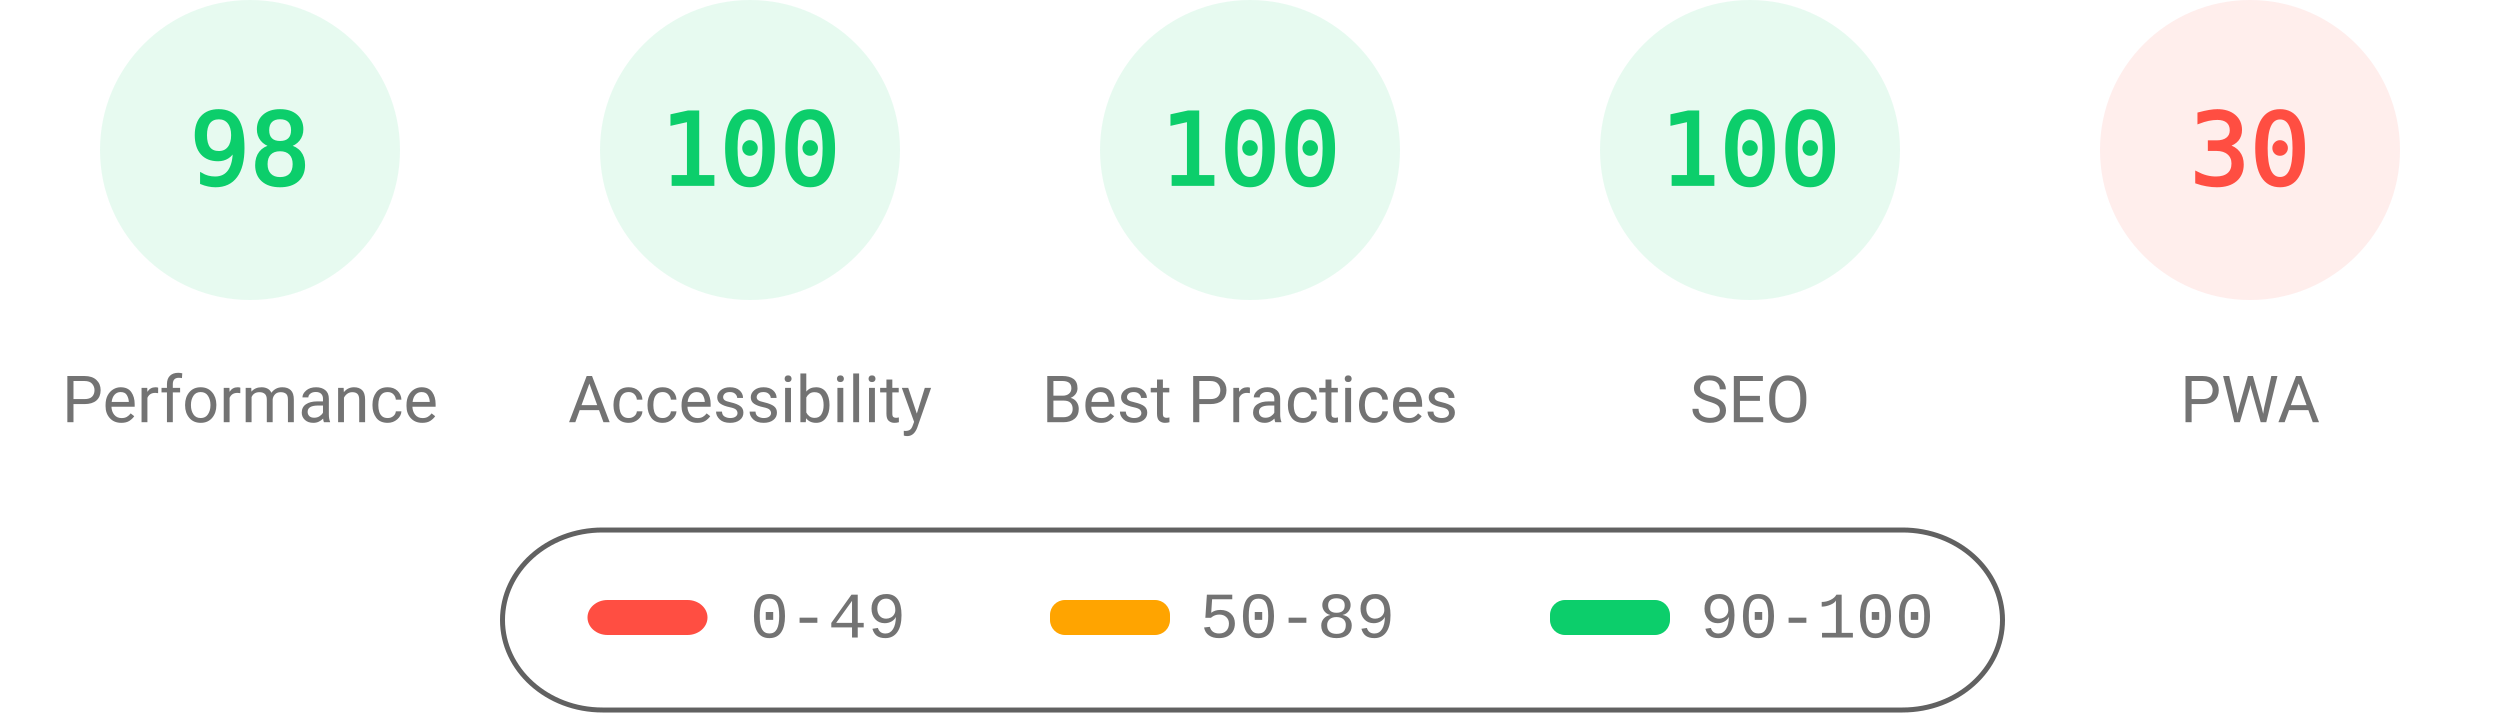
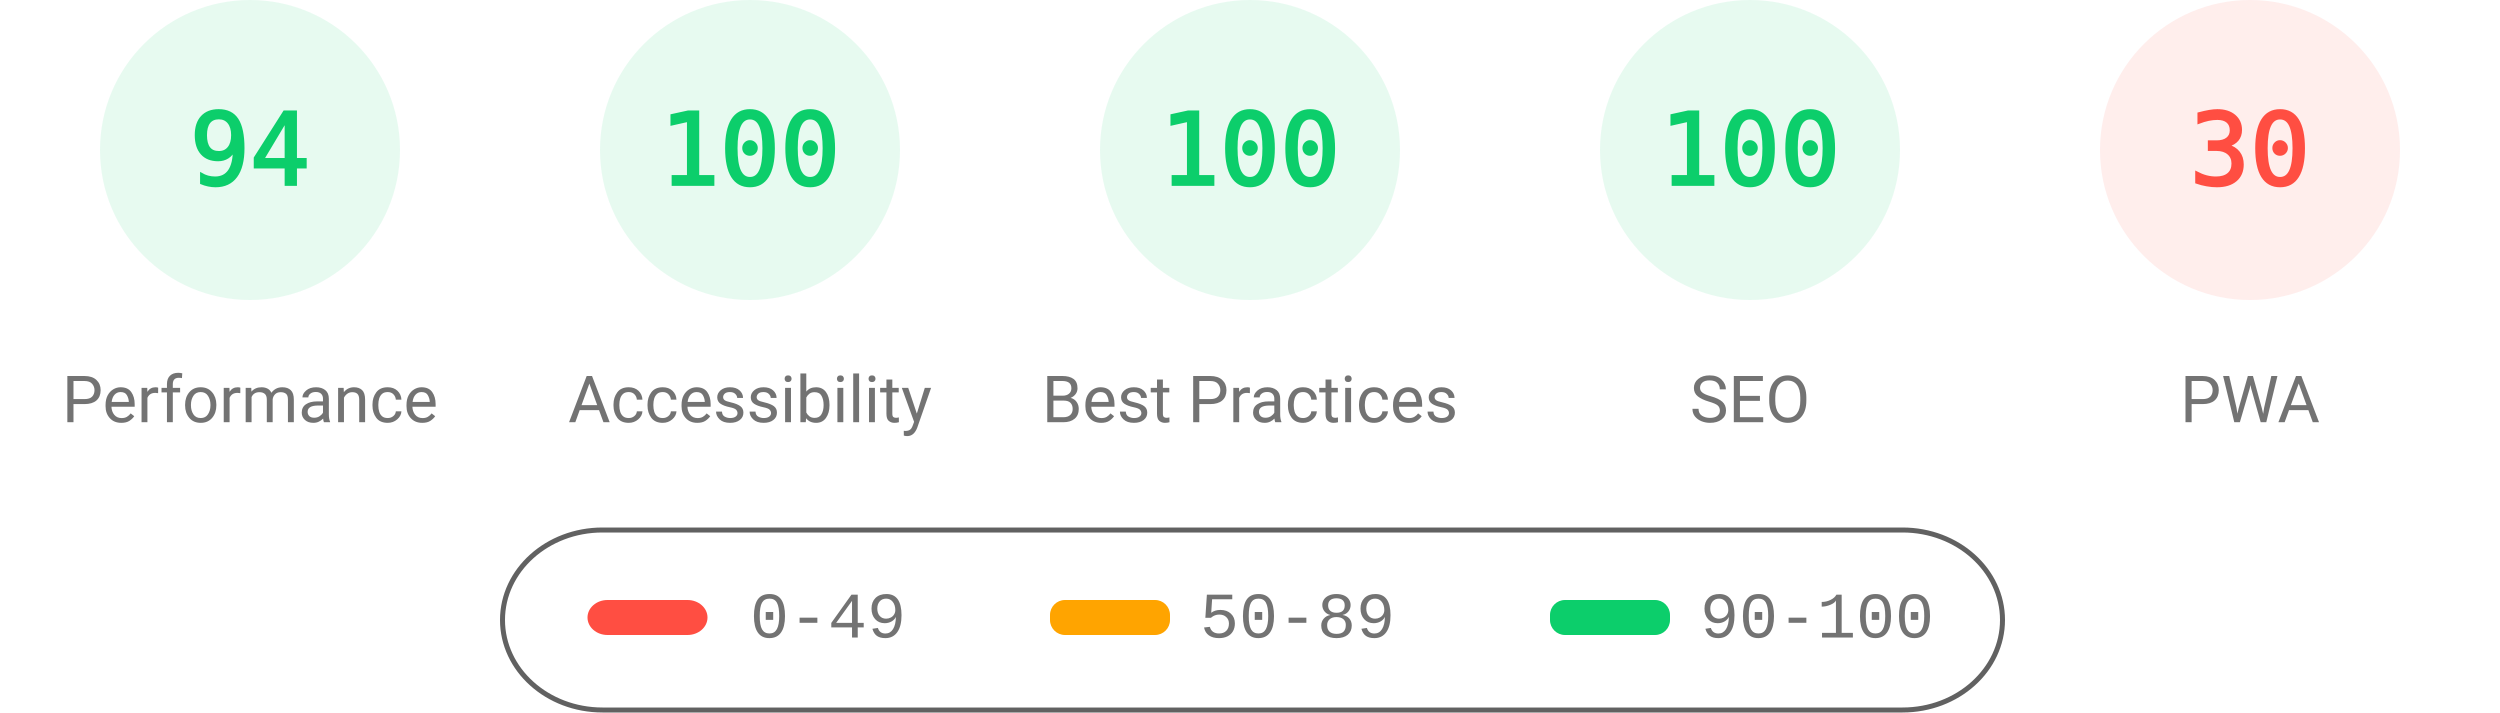
<svg xmlns="http://www.w3.org/2000/svg" fill="none" width="1000" height="285">
  <style>.gauge-base{opacity:.1}.gauge-arc{fill:none;animation-delay:250ms;stroke-linecap:round;transform:rotate(-90deg);transform-origin:100px 60px;animation:load-gauge 1s ease forwards}.guage-text{font-size:40px;font-family:monospace;text-align:center}.guage-red{color:#ff4e42;fill:#ff4e42;stroke:#ff4e42}.guage-orange{color:#ffa400;fill:#ffa400;stroke:#ffa400}.guage-green{color:#0cce6b;fill:#0cce6b;stroke:#0cce6b}.guage-undefined{color:#5c5c5c;fill:#5c5c5c;stroke:#5c5c5c}.guage-title{color:#737373;fill:#737373;stroke:none;font-size:26px;line-height:26px;font-family:Roboto,Halvetica,Arial,sans-serif}@keyframes load-gauge{from{stroke-dasharray:0 352.858}}</style>
  <svg class="guage-div guage-perf guage-green" viewBox="0 0 200 200" width="200" height="200">
    <circle class="gauge-base" r="56" cx="100" cy="60" stroke-width="8" />
-     <circle class="gauge-arc guage-arc-1" r="56" cx="100" cy="60" stroke-width="8" style="stroke-dasharray:344.821,351.858" />
-     <text class="guage-text" x="100" y="60" alignment-baseline="central" dominant-baseline="central" text-anchor="middle">98</text>
+     <circle class="gauge-arc guage-arc-1" r="56" cx="100" cy="60" stroke-width="8" style="stroke-dasharray:330.747,351.858" />
+     <text class="guage-text" x="100" y="60" alignment-baseline="central" dominant-baseline="central" text-anchor="middle">94</text>
    <text class="guage-title" x="100" y="160" alignment-baseline="central" dominant-baseline="central" text-anchor="middle">Performance</text>
  </svg>
  <svg class="guage-div guage-acc guage-green" viewBox="0 0 200 200" width="200" height="200" x="200">
    <circle class="gauge-base" r="56" cx="100" cy="60" stroke-width="8" />
    <circle class="gauge-arc guage-arc-2" r="56" cx="100" cy="60" stroke-width="8" style="stroke-dasharray:351.858,351.858" />
    <text class="guage-text" x="100" y="60" alignment-baseline="central" dominant-baseline="central" text-anchor="middle">100</text>
    <text class="guage-title" x="100" y="160" alignment-baseline="central" dominant-baseline="central" text-anchor="middle">Accessibility</text>
  </svg>
  <svg class="guage-div guage-best guage-green" viewBox="0 0 200 200" width="200" height="200" x="400">
    <circle class="gauge-base" r="56" cx="100" cy="60" stroke-width="8" />
    <circle class="gauge-arc guage-arc-3" r="56" cx="100" cy="60" stroke-width="8" style="stroke-dasharray:351.858,351.858" />
    <text class="guage-text" x="100" y="60" alignment-baseline="central" dominant-baseline="central" text-anchor="middle">100</text>
    <text class="guage-title" x="100" y="160" alignment-baseline="central" dominant-baseline="central" text-anchor="middle">Best Practices</text>
  </svg>
  <svg class="guage-div guage-seo guage-green" viewBox="0 0 200 200" width="200" height="200" x="600">
    <circle class="gauge-base" r="56" cx="100" cy="60" stroke-width="8" />
    <circle class="gauge-arc guage-arc-4" r="56" cx="100" cy="60" stroke-width="8" style="stroke-dasharray:351.858,351.858" />
    <text class="guage-text" x="100" y="60" alignment-baseline="central" dominant-baseline="central" text-anchor="middle">100</text>
    <text class="guage-title" x="100" y="160" alignment-baseline="central" dominant-baseline="central" text-anchor="middle">SEO</text>
  </svg>
  <svg class="guage-div guage-pwa guage-red" viewBox="0 0 200 200" width="200" height="200" x="800">
    <circle class="gauge-base" r="56" cx="100" cy="60" stroke-width="8" />
    <circle class="gauge-arc guage-arc-4" r="56" cx="100" cy="60" stroke-width="8" style="stroke-dasharray:105.557,351.858" />
    <text class="guage-text" x="100" y="60" alignment-baseline="central" dominant-baseline="central" text-anchor="middle">30</text>
    <text class="guage-title" x="100" y="160" alignment-baseline="central" dominant-baseline="central" text-anchor="middle">PWA</text>
  </svg>
  <svg width="604" height="76" x="200" y="210">
    <path fill="none" id="canvas_background" d="M-1-1h604v80H-1z" />
    <rect fill-opacity="0" stroke="#616161" stroke-width="2" rx="40" id="svg_2" height="72" width="600" y="2" x="1" fill="#000" />
    <rect stroke="#000" rx="8" id="svg_3" height="14" width="48" y="30" x="35" stroke-opacity="null" stroke-width="0" fill="#ff4e42" />
    <rect stroke="#000" rx="6" id="svg_4" height="14" width="48" y="30" x="220" stroke-opacity="null" stroke-width="0" fill="#ffa400" />
    <rect stroke="#000" rx="6" id="svg_5" height="14" width="48" y="30" x="420" stroke-opacity="null" stroke-width="0" fill="#0cce6b" />
    <text xml:space="preserve" text-anchor="start" font-family="'Courier New', Courier, monospace" font-size="26" id="svg_6" y="45" x="100" stroke-opacity="null" stroke-width="0" stroke="#000" fill="#737373">0-49</text>
    <text xml:space="preserve" text-anchor="start" font-family="'Courier New', Courier, monospace" font-size="26" id="svg_7" y="45" x="280" stroke-opacity="null" stroke-width="0" stroke="#000" fill="#737373">50-89</text>
    <text xml:space="preserve" text-anchor="start" font-family="'Courier New', Courier, monospace" font-size="26" id="svg_8" y="45" x="480" stroke-opacity="null" stroke-width="0" stroke="#000" fill="#737373">90-100</text>
  </svg>
</svg>
